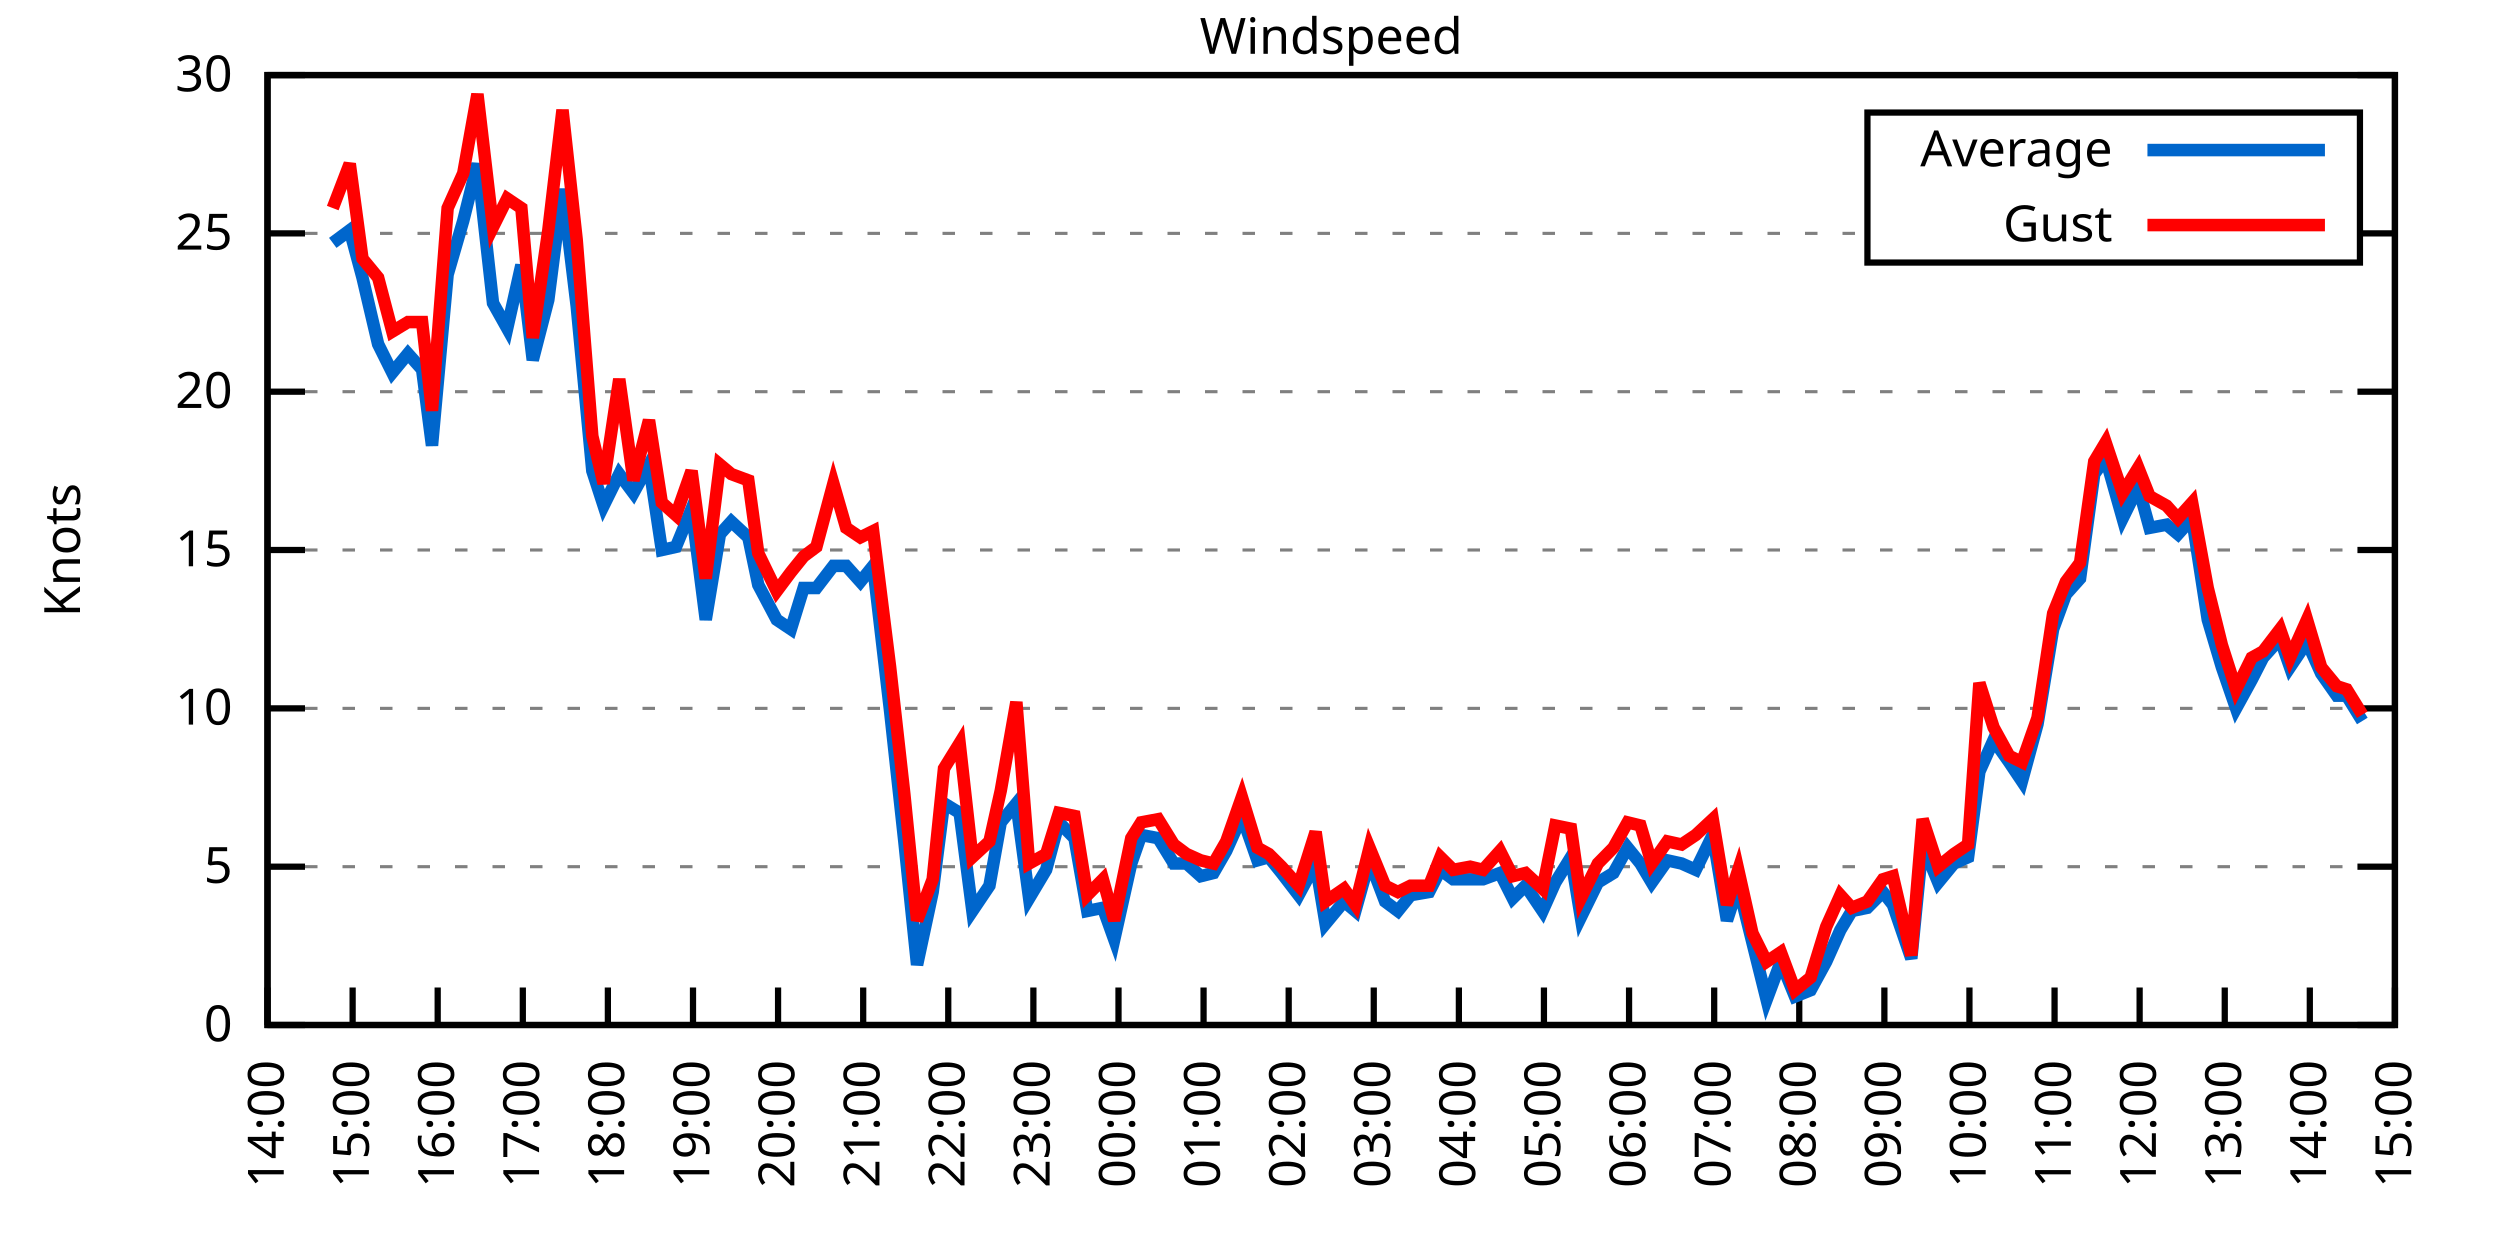
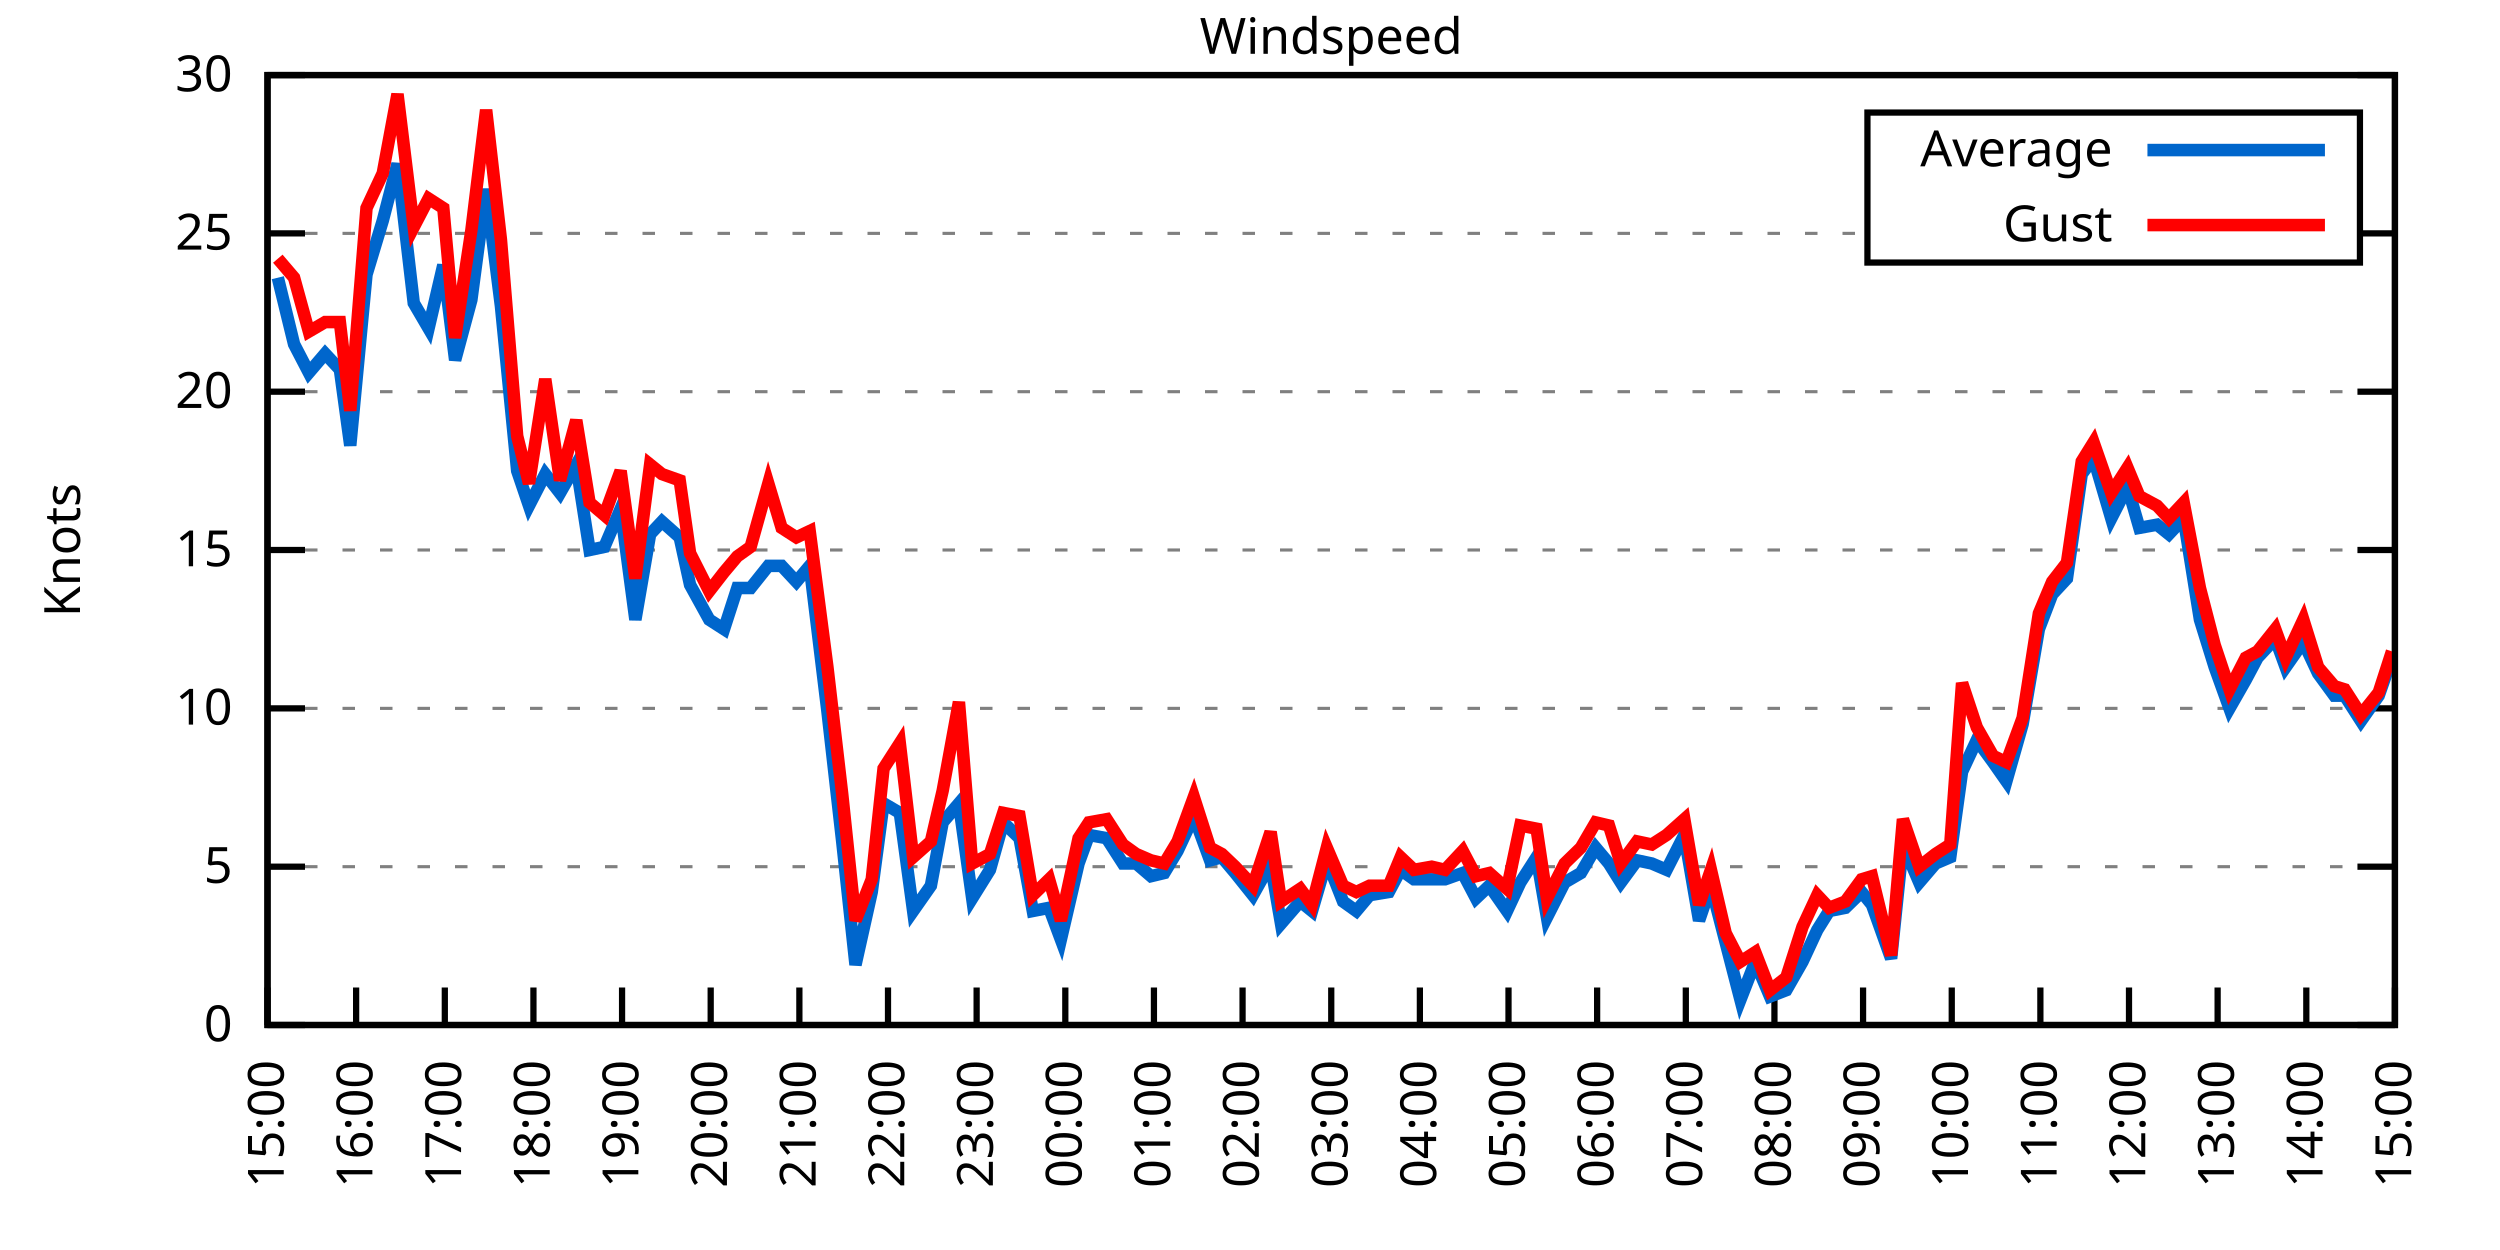
<svg xmlns="http://www.w3.org/2000/svg" xmlns:xlink="http://www.w3.org/1999/xlink" width="400" height="200" viewBox="0 0 400 200">
  <g id="gnuplot_canvas">
    <rect x="0" y="0" width="400" height="200" fill="none" />
    <defs>
      <circle id="gpDot" r="0.5" stroke-width="0.5" stroke="currentColor" />
      <path id="gpPt0" stroke-width="0.333" stroke="currentColor" d="M-1,0 h2 M0,-1 v2" />
      <path id="gpPt1" stroke-width="0.333" stroke="currentColor" d="M-1,-1 L1,1 M1,-1 L-1,1" />
      <path id="gpPt2" stroke-width="0.333" stroke="currentColor" d="M-1,0 L1,0 M0,-1 L0,1 M-1,-1 L1,1 M-1,1 L1,-1" />
      <rect id="gpPt3" stroke-width="0.333" stroke="currentColor" x="-1" y="-1" width="2" height="2" />
      <rect id="gpPt4" stroke-width="0.333" stroke="currentColor" fill="currentColor" x="-1" y="-1" width="2" height="2" />
      <circle id="gpPt5" stroke-width="0.333" stroke="currentColor" cx="0" cy="0" r="1" />
      <use xlink:href="#gpPt5" id="gpPt6" fill="currentColor" stroke="none" />
      <path id="gpPt7" stroke-width="0.333" stroke="currentColor" d="M0,-1.33 L-1.33,0.67 L1.33,0.67 z" />
      <use xlink:href="#gpPt7" id="gpPt8" fill="currentColor" stroke="none" />
      <use xlink:href="#gpPt7" id="gpPt9" stroke="currentColor" transform="rotate(180)" />
      <use xlink:href="#gpPt9" id="gpPt10" fill="currentColor" stroke="none" />
      <use xlink:href="#gpPt3" id="gpPt11" stroke="currentColor" transform="rotate(45)" />
      <use xlink:href="#gpPt11" id="gpPt12" fill="currentColor" stroke="none" />
      <path id="gpPt13" stroke-width="0.333" stroke="currentColor" d="M0,1.330 L1.265,0.411 L0.782,-1.067 L-0.782,-1.076 L-1.265,0.411 z" />
      <use xlink:href="#gpPt13" id="gpPt14" fill="currentColor" stroke="none" />
      <filter id="textbox" filterUnits="objectBoundingBox" x="0" y="0" height="1" width="1">
        <feFlood flood-color="white" flood-opacity="1" result="bgnd" />
        <feComposite in="SourceGraphic" in2="bgnd" operator="atop" />
      </filter>
      <filter id="greybox" filterUnits="objectBoundingBox" x="0" y="0" height="1" width="1">
        <feFlood flood-color="lightgrey" flood-opacity="1" result="grey" />
        <feComposite in="SourceGraphic" in2="grey" operator="atop" />
      </filter>
    </defs>
    <g fill="none" color="white" stroke="currentColor" stroke-width="1.00" stroke-linecap="butt" stroke-linejoin="miter">
</g>
    <g fill="none" color="black" stroke="currentColor" stroke-width="1.00" stroke-linecap="butt" stroke-linejoin="miter">
      <g stroke="none" shape-rendering="crispEdges">
        <polygon fill="rgb(255, 255, 255)" points="42.80,164.00 383.18,164.00 383.18,12.02 42.80,12.02 " />
      </g>
    </g>
    <g fill="none" color="black" stroke="currentColor" stroke-width="1.00" stroke-linecap="butt" stroke-linejoin="miter">
</g>
    <g fill="none" color="black" stroke="black" stroke-width="0.50" stroke-linecap="butt" stroke-linejoin="miter">
</g>
    <g fill="none" color="gray" stroke="currentColor" stroke-width="0.50" stroke-linecap="butt" stroke-linejoin="miter">
      <path stroke="gray" stroke-dasharray="2,4" class="gridline" d="M42.80,164.00 L383.19,164.00  " />
    </g>
    <g fill="none" color="gray" stroke="gray" stroke-width="1.00" stroke-linecap="butt" stroke-linejoin="miter">
</g>
    <g fill="none" color="black" stroke="currentColor" stroke-width="1.00" stroke-linecap="butt" stroke-linejoin="miter">
      <path stroke="black" d="M42.80,164.00 L48.80,164.00 M383.19,164.00 L377.19,164.00  " />
      <g transform="translate(37.20,166.60)" stroke="none" fill="black" font-family="Sans" font-size="8.00" text-anchor="end">
        <text>
          <tspan font-family="Sans"> 0</tspan>
        </text>
      </g>
    </g>
    <g fill="none" color="black" stroke="currentColor" stroke-width="1.00" stroke-linecap="butt" stroke-linejoin="miter">
</g>
    <g fill="none" color="black" stroke="black" stroke-width="0.50" stroke-linecap="butt" stroke-linejoin="miter">
</g>
    <g fill="none" color="gray" stroke="currentColor" stroke-width="0.50" stroke-linecap="butt" stroke-linejoin="miter">
      <path stroke="gray" stroke-dasharray="2,4" class="gridline" d="M42.80,138.67 L383.19,138.67  " />
    </g>
    <g fill="none" color="gray" stroke="gray" stroke-width="1.00" stroke-linecap="butt" stroke-linejoin="miter">
</g>
    <g fill="none" color="black" stroke="currentColor" stroke-width="1.00" stroke-linecap="butt" stroke-linejoin="miter">
      <path stroke="black" d="M42.80,138.67 L48.80,138.67 M383.19,138.67 L377.19,138.67  " />
      <g transform="translate(37.20,141.27)" stroke="none" fill="black" font-family="Sans" font-size="8.00" text-anchor="end">
        <text>
          <tspan font-family="Sans"> 5</tspan>
        </text>
      </g>
    </g>
    <g fill="none" color="black" stroke="currentColor" stroke-width="1.00" stroke-linecap="butt" stroke-linejoin="miter">
</g>
    <g fill="none" color="black" stroke="black" stroke-width="0.50" stroke-linecap="butt" stroke-linejoin="miter">
</g>
    <g fill="none" color="gray" stroke="currentColor" stroke-width="0.50" stroke-linecap="butt" stroke-linejoin="miter">
      <path stroke="gray" stroke-dasharray="2,4" class="gridline" d="M42.80,113.34 L383.19,113.34  " />
    </g>
    <g fill="none" color="gray" stroke="gray" stroke-width="1.00" stroke-linecap="butt" stroke-linejoin="miter">
</g>
    <g fill="none" color="black" stroke="currentColor" stroke-width="1.00" stroke-linecap="butt" stroke-linejoin="miter">
      <path stroke="black" d="M42.80,113.34 L48.80,113.34 M383.19,113.34 L377.19,113.34  " />
      <g transform="translate(37.20,115.94)" stroke="none" fill="black" font-family="Sans" font-size="8.00" text-anchor="end">
        <text>
          <tspan font-family="Sans"> 10</tspan>
        </text>
      </g>
    </g>
    <g fill="none" color="black" stroke="currentColor" stroke-width="1.00" stroke-linecap="butt" stroke-linejoin="miter">
</g>
    <g fill="none" color="black" stroke="black" stroke-width="0.50" stroke-linecap="butt" stroke-linejoin="miter">
</g>
    <g fill="none" color="gray" stroke="currentColor" stroke-width="0.50" stroke-linecap="butt" stroke-linejoin="miter">
      <path stroke="gray" stroke-dasharray="2,4" class="gridline" d="M42.80,88.00 L383.19,88.00  " />
    </g>
    <g fill="none" color="gray" stroke="gray" stroke-width="1.00" stroke-linecap="butt" stroke-linejoin="miter">
</g>
    <g fill="none" color="black" stroke="currentColor" stroke-width="1.00" stroke-linecap="butt" stroke-linejoin="miter">
      <path stroke="black" d="M42.80,88.00 L48.80,88.00 M383.19,88.00 L377.19,88.00  " />
      <g transform="translate(37.20,90.60)" stroke="none" fill="black" font-family="Sans" font-size="8.00" text-anchor="end">
        <text>
          <tspan font-family="Sans"> 15</tspan>
        </text>
      </g>
    </g>
    <g fill="none" color="black" stroke="currentColor" stroke-width="1.00" stroke-linecap="butt" stroke-linejoin="miter">
</g>
    <g fill="none" color="black" stroke="black" stroke-width="0.50" stroke-linecap="butt" stroke-linejoin="miter">
</g>
    <g fill="none" color="gray" stroke="currentColor" stroke-width="0.50" stroke-linecap="butt" stroke-linejoin="miter">
      <path stroke="gray" stroke-dasharray="2,4" class="gridline" d="M42.80,62.67 L383.19,62.67  " />
    </g>
    <g fill="none" color="gray" stroke="gray" stroke-width="1.00" stroke-linecap="butt" stroke-linejoin="miter">
</g>
    <g fill="none" color="black" stroke="currentColor" stroke-width="1.00" stroke-linecap="butt" stroke-linejoin="miter">
      <path stroke="black" d="M42.80,62.67 L48.80,62.67 M383.19,62.67 L377.19,62.67  " />
      <g transform="translate(37.20,65.27)" stroke="none" fill="black" font-family="Sans" font-size="8.00" text-anchor="end">
        <text>
          <tspan font-family="Sans"> 20</tspan>
        </text>
      </g>
    </g>
    <g fill="none" color="black" stroke="currentColor" stroke-width="1.00" stroke-linecap="butt" stroke-linejoin="miter">
</g>
    <g fill="none" color="black" stroke="black" stroke-width="0.50" stroke-linecap="butt" stroke-linejoin="miter">
</g>
    <g fill="none" color="gray" stroke="currentColor" stroke-width="0.50" stroke-linecap="butt" stroke-linejoin="miter">
      <path stroke="gray" stroke-dasharray="2,4" class="gridline" d="M42.80,37.34 L298.79,37.34 M377.59,37.34 L383.19,37.34  " />
    </g>
    <g fill="none" color="gray" stroke="gray" stroke-width="1.00" stroke-linecap="butt" stroke-linejoin="miter">
</g>
    <g fill="none" color="black" stroke="currentColor" stroke-width="1.00" stroke-linecap="butt" stroke-linejoin="miter">
      <path stroke="black" d="M42.80,37.34 L48.80,37.34 M383.19,37.34 L377.19,37.34  " />
      <g transform="translate(37.20,39.94)" stroke="none" fill="black" font-family="Sans" font-size="8.00" text-anchor="end">
        <text>
          <tspan font-family="Sans"> 25</tspan>
        </text>
      </g>
    </g>
    <g fill="none" color="black" stroke="currentColor" stroke-width="1.00" stroke-linecap="butt" stroke-linejoin="miter">
</g>
    <g fill="none" color="black" stroke="black" stroke-width="0.50" stroke-linecap="butt" stroke-linejoin="miter">
</g>
    <g fill="none" color="gray" stroke="currentColor" stroke-width="0.50" stroke-linecap="butt" stroke-linejoin="miter">
      <path stroke="gray" stroke-dasharray="2,4" class="gridline" d="M42.80,12.01 L383.19,12.01  " />
    </g>
    <g fill="none" color="gray" stroke="gray" stroke-width="1.00" stroke-linecap="butt" stroke-linejoin="miter">
</g>
    <g fill="none" color="black" stroke="currentColor" stroke-width="1.00" stroke-linecap="butt" stroke-linejoin="miter">
      <path stroke="black" d="M42.80,12.01 L48.80,12.01 M383.19,12.01 L377.19,12.01  " />
      <g transform="translate(37.20,14.61)" stroke="none" fill="black" font-family="Sans" font-size="8.00" text-anchor="end">
        <text>
          <tspan font-family="Sans"> 30</tspan>
        </text>
      </g>
    </g>
    <g fill="none" color="black" stroke="currentColor" stroke-width="1.00" stroke-linecap="butt" stroke-linejoin="miter">
      <path stroke="black" d="M42.80,164.00 L42.80,158.00  " />
      <g transform="translate(45.40,169.60) rotate(270.00)" stroke="none" fill="black" font-family="Sans" font-size="8.00" text-anchor="end">
        <text>
-           <tspan font-family="Sans">14:00</tspan>
-         </text>
-       </g>
-     </g>
-     <g fill="none" color="black" stroke="currentColor" stroke-width="1.00" stroke-linecap="butt" stroke-linejoin="miter">
-       <path stroke="black" d="M56.42,164.00 L56.42,158.00  " />
-       <g transform="translate(59.02,169.60) rotate(270.00)" stroke="none" fill="black" font-family="Sans" font-size="8.00" text-anchor="end">
-         <text>
          <tspan font-family="Sans">15:00</tspan>
        </text>
      </g>
    </g>
    <g fill="none" color="black" stroke="currentColor" stroke-width="1.00" stroke-linecap="butt" stroke-linejoin="miter">
-       <path stroke="black" d="M70.03,164.00 L70.03,158.00  " />
-       <g transform="translate(72.63,169.60) rotate(270.00)" stroke="none" fill="black" font-family="Sans" font-size="8.00" text-anchor="end">
+       <path stroke="black" d="M56.98,164.00 L56.98,158.00  " />
+       <g transform="translate(59.58,169.60) rotate(270.00)" stroke="none" fill="black" font-family="Sans" font-size="8.00" text-anchor="end">
        <text>
          <tspan font-family="Sans">16:00</tspan>
        </text>
      </g>
    </g>
    <g fill="none" color="black" stroke="currentColor" stroke-width="1.00" stroke-linecap="butt" stroke-linejoin="miter">
-       <path stroke="black" d="M83.65,164.00 L83.65,158.00  " />
-       <g transform="translate(86.25,169.60) rotate(270.00)" stroke="none" fill="black" font-family="Sans" font-size="8.00" text-anchor="end">
+       <path stroke="black" d="M71.17,164.00 L71.17,158.00  " />
+       <g transform="translate(73.77,169.60) rotate(270.00)" stroke="none" fill="black" font-family="Sans" font-size="8.00" text-anchor="end">
        <text>
          <tspan font-family="Sans">17:00</tspan>
        </text>
      </g>
    </g>
    <g fill="none" color="black" stroke="currentColor" stroke-width="1.00" stroke-linecap="butt" stroke-linejoin="miter">
-       <path stroke="black" d="M97.26,164.00 L97.26,158.00  " />
-       <g transform="translate(99.86,169.60) rotate(270.00)" stroke="none" fill="black" font-family="Sans" font-size="8.00" text-anchor="end">
+       <path stroke="black" d="M85.35,164.00 L85.35,158.00  " />
+       <g transform="translate(87.95,169.60) rotate(270.00)" stroke="none" fill="black" font-family="Sans" font-size="8.00" text-anchor="end">
        <text>
          <tspan font-family="Sans">18:00</tspan>
        </text>
      </g>
    </g>
    <g fill="none" color="black" stroke="currentColor" stroke-width="1.00" stroke-linecap="butt" stroke-linejoin="miter">
-       <path stroke="black" d="M110.88,164.00 L110.88,158.00  " />
-       <g transform="translate(113.48,169.60) rotate(270.00)" stroke="none" fill="black" font-family="Sans" font-size="8.00" text-anchor="end">
+       <path stroke="black" d="M99.53,164.00 L99.53,158.00  " />
+       <g transform="translate(102.13,169.60) rotate(270.00)" stroke="none" fill="black" font-family="Sans" font-size="8.00" text-anchor="end">
        <text>
          <tspan font-family="Sans">19:00</tspan>
        </text>
      </g>
    </g>
    <g fill="none" color="black" stroke="currentColor" stroke-width="1.00" stroke-linecap="butt" stroke-linejoin="miter">
-       <path stroke="black" d="M124.49,164.00 L124.49,158.00  " />
-       <g transform="translate(127.09,169.60) rotate(270.00)" stroke="none" fill="black" font-family="Sans" font-size="8.00" text-anchor="end">
+       <path stroke="black" d="M113.71,164.00 L113.71,158.00  " />
+       <g transform="translate(116.31,169.60) rotate(270.00)" stroke="none" fill="black" font-family="Sans" font-size="8.00" text-anchor="end">
        <text>
          <tspan font-family="Sans">20:00</tspan>
        </text>
      </g>
    </g>
    <g fill="none" color="black" stroke="currentColor" stroke-width="1.00" stroke-linecap="butt" stroke-linejoin="miter">
-       <path stroke="black" d="M138.11,164.00 L138.11,158.00  " />
-       <g transform="translate(140.71,169.60) rotate(270.00)" stroke="none" fill="black" font-family="Sans" font-size="8.00" text-anchor="end">
+       <path stroke="black" d="M127.90,164.00 L127.90,158.00  " />
+       <g transform="translate(130.50,169.60) rotate(270.00)" stroke="none" fill="black" font-family="Sans" font-size="8.00" text-anchor="end">
        <text>
          <tspan font-family="Sans">21:00</tspan>
        </text>
      </g>
    </g>
    <g fill="none" color="black" stroke="currentColor" stroke-width="1.00" stroke-linecap="butt" stroke-linejoin="miter">
-       <path stroke="black" d="M151.72,164.00 L151.72,158.00  " />
-       <g transform="translate(154.32,169.60) rotate(270.00)" stroke="none" fill="black" font-family="Sans" font-size="8.00" text-anchor="end">
+       <path stroke="black" d="M142.08,164.00 L142.08,158.00  " />
+       <g transform="translate(144.68,169.60) rotate(270.00)" stroke="none" fill="black" font-family="Sans" font-size="8.00" text-anchor="end">
        <text>
          <tspan font-family="Sans">22:00</tspan>
        </text>
      </g>
    </g>
    <g fill="none" color="black" stroke="currentColor" stroke-width="1.00" stroke-linecap="butt" stroke-linejoin="miter">
-       <path stroke="black" d="M165.34,164.00 L165.34,158.00  " />
-       <g transform="translate(167.94,169.60) rotate(270.00)" stroke="none" fill="black" font-family="Sans" font-size="8.00" text-anchor="end">
+       <path stroke="black" d="M156.26,164.00 L156.26,158.00  " />
+       <g transform="translate(158.86,169.60) rotate(270.00)" stroke="none" fill="black" font-family="Sans" font-size="8.00" text-anchor="end">
        <text>
          <tspan font-family="Sans">23:00</tspan>
        </text>
      </g>
    </g>
    <g fill="none" color="black" stroke="currentColor" stroke-width="1.00" stroke-linecap="butt" stroke-linejoin="miter">
-       <path stroke="black" d="M178.96,164.00 L178.96,158.00  " />
-       <g transform="translate(181.56,169.60) rotate(270.00)" stroke="none" fill="black" font-family="Sans" font-size="8.00" text-anchor="end">
+       <path stroke="black" d="M170.45,164.00 L170.45,158.00  " />
+       <g transform="translate(173.05,169.60) rotate(270.00)" stroke="none" fill="black" font-family="Sans" font-size="8.00" text-anchor="end">
        <text>
          <tspan font-family="Sans">00:00</tspan>
        </text>
      </g>
    </g>
    <g fill="none" color="black" stroke="currentColor" stroke-width="1.00" stroke-linecap="butt" stroke-linejoin="miter">
-       <path stroke="black" d="M192.57,164.00 L192.57,158.00  " />
-       <g transform="translate(195.17,169.60) rotate(270.00)" stroke="none" fill="black" font-family="Sans" font-size="8.00" text-anchor="end">
+       <path stroke="black" d="M184.63,164.00 L184.63,158.00  " />
+       <g transform="translate(187.23,169.60) rotate(270.00)" stroke="none" fill="black" font-family="Sans" font-size="8.00" text-anchor="end">
        <text>
          <tspan font-family="Sans">01:00</tspan>
        </text>
      </g>
    </g>
    <g fill="none" color="black" stroke="currentColor" stroke-width="1.00" stroke-linecap="butt" stroke-linejoin="miter">
-       <path stroke="black" d="M206.19,164.00 L206.19,158.00  " />
-       <g transform="translate(208.79,169.60) rotate(270.00)" stroke="none" fill="black" font-family="Sans" font-size="8.00" text-anchor="end">
+       <path stroke="black" d="M198.81,164.00 L198.81,158.00  " />
+       <g transform="translate(201.41,169.60) rotate(270.00)" stroke="none" fill="black" font-family="Sans" font-size="8.00" text-anchor="end">
        <text>
          <tspan font-family="Sans">02:00</tspan>
        </text>
      </g>
    </g>
    <g fill="none" color="black" stroke="currentColor" stroke-width="1.00" stroke-linecap="butt" stroke-linejoin="miter">
-       <path stroke="black" d="M219.80,164.00 L219.80,158.00  " />
-       <g transform="translate(222.40,169.60) rotate(270.00)" stroke="none" fill="black" font-family="Sans" font-size="8.00" text-anchor="end">
+       <path stroke="black" d="M213.00,164.00 L213.00,158.00  " />
+       <g transform="translate(215.60,169.60) rotate(270.00)" stroke="none" fill="black" font-family="Sans" font-size="8.00" text-anchor="end">
        <text>
          <tspan font-family="Sans">03:00</tspan>
        </text>
      </g>
    </g>
    <g fill="none" color="black" stroke="currentColor" stroke-width="1.00" stroke-linecap="butt" stroke-linejoin="miter">
-       <path stroke="black" d="M233.42,164.00 L233.42,158.00  " />
-       <g transform="translate(236.02,169.60) rotate(270.00)" stroke="none" fill="black" font-family="Sans" font-size="8.00" text-anchor="end">
+       <path stroke="black" d="M227.18,164.00 L227.18,158.00  " />
+       <g transform="translate(229.78,169.60) rotate(270.00)" stroke="none" fill="black" font-family="Sans" font-size="8.00" text-anchor="end">
        <text>
          <tspan font-family="Sans">04:00</tspan>
        </text>
      </g>
    </g>
    <g fill="none" color="black" stroke="currentColor" stroke-width="1.00" stroke-linecap="butt" stroke-linejoin="miter">
-       <path stroke="black" d="M247.03,164.00 L247.03,158.00  " />
-       <g transform="translate(249.63,169.60) rotate(270.00)" stroke="none" fill="black" font-family="Sans" font-size="8.00" text-anchor="end">
+       <path stroke="black" d="M241.36,164.00 L241.36,158.00  " />
+       <g transform="translate(243.96,169.60) rotate(270.00)" stroke="none" fill="black" font-family="Sans" font-size="8.00" text-anchor="end">
        <text>
          <tspan font-family="Sans">05:00</tspan>
        </text>
      </g>
    </g>
    <g fill="none" color="black" stroke="currentColor" stroke-width="1.00" stroke-linecap="butt" stroke-linejoin="miter">
-       <path stroke="black" d="M260.65,164.00 L260.65,158.00  " />
-       <g transform="translate(263.25,169.60) rotate(270.00)" stroke="none" fill="black" font-family="Sans" font-size="8.00" text-anchor="end">
+       <path stroke="black" d="M255.54,164.00 L255.54,158.00  " />
+       <g transform="translate(258.14,169.60) rotate(270.00)" stroke="none" fill="black" font-family="Sans" font-size="8.00" text-anchor="end">
        <text>
          <tspan font-family="Sans">06:00</tspan>
        </text>
      </g>
    </g>
    <g fill="none" color="black" stroke="currentColor" stroke-width="1.00" stroke-linecap="butt" stroke-linejoin="miter">
-       <path stroke="black" d="M274.27,164.00 L274.27,158.00  " />
-       <g transform="translate(276.87,169.60) rotate(270.00)" stroke="none" fill="black" font-family="Sans" font-size="8.00" text-anchor="end">
+       <path stroke="black" d="M269.73,164.00 L269.73,158.00  " />
+       <g transform="translate(272.33,169.60) rotate(270.00)" stroke="none" fill="black" font-family="Sans" font-size="8.00" text-anchor="end">
        <text>
          <tspan font-family="Sans">07:00</tspan>
        </text>
      </g>
    </g>
    <g fill="none" color="black" stroke="currentColor" stroke-width="1.00" stroke-linecap="butt" stroke-linejoin="miter">
-       <path stroke="black" d="M287.88,164.00 L287.88,158.00  " />
-       <g transform="translate(290.48,169.60) rotate(270.00)" stroke="none" fill="black" font-family="Sans" font-size="8.00" text-anchor="end">
+       <path stroke="black" d="M283.91,164.00 L283.91,158.00  " />
+       <g transform="translate(286.51,169.60) rotate(270.00)" stroke="none" fill="black" font-family="Sans" font-size="8.00" text-anchor="end">
        <text>
          <tspan font-family="Sans">08:00</tspan>
        </text>
      </g>
    </g>
    <g fill="none" color="black" stroke="currentColor" stroke-width="1.00" stroke-linecap="butt" stroke-linejoin="miter">
-       <path stroke="black" d="M301.50,164.00 L301.50,158.00  " />
-       <g transform="translate(304.10,169.60) rotate(270.00)" stroke="none" fill="black" font-family="Sans" font-size="8.00" text-anchor="end">
+       <path stroke="black" d="M298.09,164.00 L298.09,158.00  " />
+       <g transform="translate(300.69,169.60) rotate(270.00)" stroke="none" fill="black" font-family="Sans" font-size="8.00" text-anchor="end">
        <text>
          <tspan font-family="Sans">09:00</tspan>
        </text>
      </g>
    </g>
    <g fill="none" color="black" stroke="currentColor" stroke-width="1.00" stroke-linecap="butt" stroke-linejoin="miter">
-       <path stroke="black" d="M315.11,164.00 L315.11,158.00  " />
-       <g transform="translate(317.71,169.60) rotate(270.00)" stroke="none" fill="black" font-family="Sans" font-size="8.00" text-anchor="end">
+       <path stroke="black" d="M312.28,164.00 L312.28,158.00  " />
+       <g transform="translate(314.88,169.60) rotate(270.00)" stroke="none" fill="black" font-family="Sans" font-size="8.00" text-anchor="end">
        <text>
          <tspan font-family="Sans">10:00</tspan>
        </text>
      </g>
    </g>
    <g fill="none" color="black" stroke="currentColor" stroke-width="1.00" stroke-linecap="butt" stroke-linejoin="miter">
-       <path stroke="black" d="M328.73,164.00 L328.73,158.00  " />
-       <g transform="translate(331.33,169.60) rotate(270.00)" stroke="none" fill="black" font-family="Sans" font-size="8.00" text-anchor="end">
+       <path stroke="black" d="M326.46,164.00 L326.46,158.00  " />
+       <g transform="translate(329.06,169.60) rotate(270.00)" stroke="none" fill="black" font-family="Sans" font-size="8.00" text-anchor="end">
        <text>
          <tspan font-family="Sans">11:00</tspan>
        </text>
      </g>
    </g>
    <g fill="none" color="black" stroke="currentColor" stroke-width="1.00" stroke-linecap="butt" stroke-linejoin="miter">
-       <path stroke="black" d="M342.34,164.00 L342.34,158.00  " />
-       <g transform="translate(344.94,169.60) rotate(270.00)" stroke="none" fill="black" font-family="Sans" font-size="8.00" text-anchor="end">
+       <path stroke="black" d="M340.64,164.00 L340.64,158.00  " />
+       <g transform="translate(343.24,169.60) rotate(270.00)" stroke="none" fill="black" font-family="Sans" font-size="8.00" text-anchor="end">
        <text>
          <tspan font-family="Sans">12:00</tspan>
        </text>
      </g>
    </g>
    <g fill="none" color="black" stroke="currentColor" stroke-width="1.00" stroke-linecap="butt" stroke-linejoin="miter">
-       <path stroke="black" d="M355.96,164.00 L355.96,158.00  " />
-       <g transform="translate(358.56,169.60) rotate(270.00)" stroke="none" fill="black" font-family="Sans" font-size="8.00" text-anchor="end">
+       <path stroke="black" d="M354.82,164.00 L354.82,158.00  " />
+       <g transform="translate(357.42,169.60) rotate(270.00)" stroke="none" fill="black" font-family="Sans" font-size="8.00" text-anchor="end">
        <text>
          <tspan font-family="Sans">13:00</tspan>
        </text>
      </g>
    </g>
    <g fill="none" color="black" stroke="currentColor" stroke-width="1.00" stroke-linecap="butt" stroke-linejoin="miter">
-       <path stroke="black" d="M369.57,164.00 L369.57,158.00  " />
-       <g transform="translate(372.17,169.60) rotate(270.00)" stroke="none" fill="black" font-family="Sans" font-size="8.00" text-anchor="end">
+       <path stroke="black" d="M369.01,164.00 L369.01,158.00  " />
+       <g transform="translate(371.61,169.60) rotate(270.00)" stroke="none" fill="black" font-family="Sans" font-size="8.00" text-anchor="end">
        <text>
          <tspan font-family="Sans">14:00</tspan>
        </text>
      </g>
    </g>
    <g fill="none" color="black" stroke="currentColor" stroke-width="1.00" stroke-linecap="butt" stroke-linejoin="miter">
      <path stroke="black" d="M383.19,164.00 L383.19,158.00  " />
      <g transform="translate(385.79,169.60) rotate(270.00)" stroke="none" fill="black" font-family="Sans" font-size="8.00" text-anchor="end">
        <text>
          <tspan font-family="Sans">15:00</tspan>
        </text>
      </g>
    </g>
    <g fill="none" color="black" stroke="currentColor" stroke-width="1.00" stroke-linecap="butt" stroke-linejoin="miter">
</g>
    <g fill="none" color="black" stroke="currentColor" stroke-width="1.00" stroke-linecap="butt" stroke-linejoin="miter">
      <path stroke="black" d="M42.80,12.01 L42.80,164.00 L383.19,164.00 L383.19,12.01 L42.80,12.01 Z  " />
    </g>
    <g fill="none" color="black" stroke="currentColor" stroke-width="1.00" stroke-linecap="butt" stroke-linejoin="miter">
</g>
    <g fill="none" color="black" stroke="currentColor" stroke-width="1.00" stroke-linecap="butt" stroke-linejoin="miter">
      <path stroke="black" d="M298.79,42.01 L298.79,18.01 L377.59,18.01 L377.59,42.01 L298.79,42.01 Z  " />
    </g>
    <g id="Windspeed_plot_1">
      <g fill="none" color="white" stroke="black" stroke-width="2.00" stroke-linecap="butt" stroke-linejoin="miter">
</g>
      <g fill="none" color="black" stroke="currentColor" stroke-width="2.00" stroke-linecap="butt" stroke-linejoin="miter">
        <g transform="translate(337.99,26.61)" stroke="none" fill="black" font-family="Sans" font-size="8.00" text-anchor="end">
          <text>
            <tspan font-family="Sans">Average</tspan>
          </text>
        </g>
      </g>
      <g fill="none" color="black" stroke="currentColor" stroke-width="2.00" stroke-linecap="butt" stroke-linejoin="miter">
-         <path stroke="rgb(  0, 102, 204)" d="M343.59,24.01 L371.99,24.01 M53.24,38.86 L55.96,36.84 L58.00,44.43 L60.50,55.07 L62.77,59.63 L65.27,56.59   L67.54,59.13 L69.12,71.29 L71.62,43.93 L74.12,35.32 L76.39,26.20 L78.88,48.49 L81.15,52.54 L83.42,42.41   L85.24,57.61 L87.73,47.98 L90.00,30.25 L92.27,48.99 L94.77,75.34 L96.58,80.91 L99.08,75.85 L101.35,78.89   L103.84,74.33 L105.89,88.00 L108.15,87.50 L110.65,81.42 L112.92,99.15 L115.19,85.47 L117.01,83.45 L119.73,85.98   L121.32,93.58 L124.27,99.15 L126.54,100.67 L128.58,94.08 L130.62,94.08 L133.34,90.54 L135.39,90.54 L137.66,93.07   L139.70,90.54 L142.42,113.84 L144.69,134.62 L146.73,154.37 L149.23,142.72 L151.04,128.54 L153.54,130.06 L155.58,145.76   L158.31,141.71 L160.12,131.58 L162.62,128.54 L164.66,143.73 L167.38,139.17 L169.43,131.58 L171.92,134.11 L173.96,145.76   L176.46,145.25 L178.28,150.32 L181.00,138.16 L182.59,133.60 L185.31,134.11 L187.81,138.16 L189.85,138.16 L192.12,140.19   L194.16,139.68 L196.20,136.14 L198.70,130.56 L201.19,137.66 L203.01,137.15 L205.05,139.68 L207.78,143.23 L210.50,138.16   L212.09,147.79 L215.04,144.24 L216.85,145.76 L219.12,137.66 L221.62,144.24 L223.66,145.76 L225.70,143.23 L228.65,142.72   L230.47,139.17 L232.51,140.69 L235.23,140.69 L237.28,140.69 L240.00,139.68 L242.04,143.73 L244.08,141.71 L246.81,145.76   L248.85,141.20 L251.35,137.15 L252.93,146.77 L255.66,141.20 L258.15,139.68 L260.42,135.63 L262.47,138.16 L264.28,141.20   L266.78,137.66 L269.05,138.16 L271.32,139.17 L274.04,133.60 L276.31,147.28 L278.12,141.71 L280.39,150.83 L282.66,159.95   L284.93,153.87 L287.20,159.44 L289.70,158.43 L292.19,153.87 L294.46,148.80 L296.28,145.76 L298.77,145.25 L301.27,142.72   L302.86,144.75 L305.81,153.36 L307.62,135.12 L310.12,141.20 L312.62,138.16 L314.89,137.15 L316.70,123.47 L318.97,118.40   L321.47,121.95 L323.51,124.99 L326.00,115.87 L328.50,100.67 L330.54,95.10 L332.81,92.56 L335.08,75.85 L336.90,73.31   L339.62,82.94 L342.12,77.87 L343.93,84.46 L346.65,83.95 L348.47,85.47 L350.74,82.94 L353.24,99.15 L355.50,106.75   L357.77,113.34 L360.27,108.78 L362.09,105.23 L364.81,102.19 L366.40,106.75 L369.12,102.70 L371.39,107.76 L373.89,111.31   L375.47,111.31 L377.97,115.36  " />
+         <path stroke="rgb(  0, 102, 204)" d="M343.59,24.01 L371.99,24.01 M44.45,44.43 L47.05,55.07 L49.42,59.63 L52.02,56.59 L54.38,59.13 L56.04,71.29   L58.64,43.93 L61.24,35.32 L63.60,26.20 L66.20,48.49 L68.57,52.54 L70.93,42.41 L72.82,57.61 L75.42,47.98   L77.78,30.25 L80.15,48.99 L82.75,75.34 L84.64,80.91 L87.24,75.85 L89.60,78.89 L92.20,74.33 L94.33,88.00   L96.70,87.50 L99.30,81.42 L101.66,99.15 L104.02,85.47 L105.91,83.45 L108.75,85.98 L110.41,93.58 L113.48,99.15   L115.84,100.67 L117.97,94.08 L120.10,94.08 L122.93,90.54 L125.06,90.54 L127.42,93.07 L129.55,90.54 L132.39,113.84   L134.75,134.62 L136.88,154.37 L139.48,142.72 L141.37,128.54 L143.97,130.06 L146.10,145.76 L148.94,141.71 L150.83,131.58   L153.43,128.54 L155.55,143.73 L158.39,139.17 L160.52,131.58 L163.12,134.11 L165.25,145.76 L167.85,145.25 L169.74,150.32   L172.57,138.16 L174.23,133.60 L177.06,134.11 L179.67,138.16 L181.79,138.16 L184.16,140.19 L186.28,139.68 L188.41,136.14   L191.01,130.56 L193.61,137.66 L195.50,137.15 L197.63,139.68 L200.47,143.23 L203.30,138.16 L204.96,147.79 L208.03,144.24   L209.92,145.76 L212.29,137.66 L214.89,144.24 L217.01,145.76 L219.14,143.23 L222.21,142.72 L224.10,139.17 L226.23,140.69   L229.07,140.69 L231.20,140.69 L234.03,139.68 L236.16,143.73 L238.29,141.71 L241.12,145.76 L243.25,141.20 L245.85,137.15   L247.51,146.77 L250.34,141.20 L252.94,139.68 L255.31,135.63 L257.43,138.16 L259.33,141.20 L261.93,137.66 L264.29,138.16   L266.65,139.17 L269.49,133.60 L271.85,147.28 L273.75,141.71 L276.11,150.83 L278.47,159.95 L280.84,153.87 L283.20,159.44   L285.80,158.43 L288.40,153.87 L290.76,148.80 L292.66,145.76 L295.26,145.25 L297.86,142.72 L299.51,144.75 L302.58,153.36   L304.47,135.12 L307.08,141.20 L309.68,138.16 L312.04,137.15 L313.93,123.47 L316.29,118.40 L318.89,121.95 L321.02,124.99   L323.62,115.87 L326.22,100.67 L328.35,95.10 L330.71,92.56 L333.08,75.85 L334.97,73.31 L337.80,82.94 L340.40,77.87   L342.30,84.46 L345.13,83.95 L347.02,85.47 L349.39,82.94 L351.99,99.15 L354.35,106.75 L356.72,113.34 L359.32,108.78   L361.21,105.23 L364.04,102.19 L365.70,106.75 L368.53,102.70 L370.90,107.76 L373.50,111.31 L375.15,111.31 L377.75,115.36   L380.59,111.31 L382.72,105.23  " />
      </g>
    </g>
    <g id="Windspeed_plot_2">
      <g fill="none" color="black" stroke="currentColor" stroke-width="2.00" stroke-linecap="butt" stroke-linejoin="miter">
        <g transform="translate(337.99,38.61)" stroke="none" fill="black" font-family="Sans" font-size="8.00" text-anchor="end">
          <text>
            <tspan font-family="Sans">Gust</tspan>
          </text>
        </g>
      </g>
      <g fill="none" color="black" stroke="currentColor" stroke-width="2.00" stroke-linecap="butt" stroke-linejoin="miter">
-         <path stroke="rgb(255,   0,   0)" d="M343.59,36.01 L371.99,36.01 M53.24,33.29 L55.96,26.20 L58.00,41.39 L60.50,44.43 L62.77,53.05 L65.27,51.53   L67.54,51.53 L69.12,65.71 L71.62,33.29 L74.12,27.72 L76.39,15.05 L78.88,36.33 L81.15,31.77 L83.42,33.29   L85.24,54.06 L87.73,36.84 L90.00,17.58 L92.27,38.35 L94.77,69.77 L96.58,77.37 L99.08,60.65 L101.35,76.86   L103.84,67.23 L105.89,80.41 L108.15,82.43 L110.65,75.34 L112.92,92.56 L115.19,74.33 L117.01,75.85 L119.73,76.86   L121.32,88.51 L124.27,94.59 L126.54,91.55 L128.58,89.02 L130.62,87.50 L133.34,77.37 L135.39,84.46 L137.66,85.98   L139.70,84.97 L142.42,106.75 L144.69,127.02 L146.73,147.28 L149.23,140.69 L151.04,122.96 L153.54,118.91 L155.58,137.15   L158.31,134.62 L160.12,126.51 L162.62,112.32 L164.66,138.16 L167.38,136.64 L169.43,130.06 L171.92,130.56 L173.96,143.23   L176.46,140.69 L178.28,147.28 L181.00,134.11 L182.59,131.58 L185.31,131.07 L187.81,135.12 L189.85,136.64 L192.12,137.66   L194.16,138.16 L196.20,134.62 L198.70,127.52 L201.19,135.63 L203.01,136.64 L205.05,138.67 L207.78,141.71 L210.50,133.10   L212.09,144.24 L215.04,142.21 L216.85,144.75 L219.12,135.63 L221.62,141.71 L223.66,142.72 L225.70,141.71 L228.65,141.71   L230.47,137.15 L232.51,139.17 L235.23,138.67 L237.28,139.17 L240.00,136.14 L242.04,140.19 L244.08,139.68 L246.81,142.21   L248.85,132.08 L251.35,132.59 L252.93,143.73 L255.66,138.16 L258.15,135.63 L260.42,131.58 L262.47,132.08 L264.28,138.16   L266.78,134.62 L269.05,135.12 L271.32,133.60 L274.04,131.07 L276.31,144.75 L278.12,139.17 L280.39,149.31 L282.66,153.87   L284.93,152.35 L287.20,158.43 L289.70,156.40 L292.19,148.29 L294.46,143.23 L296.28,145.25 L298.77,144.24 L301.27,140.69   L302.86,140.19 L305.81,152.85 L307.62,131.07 L310.12,138.67 L312.62,136.64 L314.89,135.12 L316.70,109.28 L318.97,116.38   L321.47,120.94 L323.51,121.95 L326.00,114.86 L328.50,98.14 L330.54,93.07 L332.81,90.03 L335.08,73.82 L336.90,70.78   L339.62,78.89 L342.12,74.83 L343.93,79.39 L346.65,80.91 L348.47,82.94 L350.74,80.41 L353.24,94.08 L355.50,103.20   L357.77,110.30 L360.27,105.23 L362.09,104.22 L364.81,100.67 L366.40,105.23 L369.12,99.15 L371.39,106.75 L373.89,109.79   L375.47,110.30 L377.97,114.35  " />
+         <path stroke="rgb(255,   0,   0)" d="M343.59,36.01 L371.99,36.01 M44.45,41.39 L47.05,44.43 L49.42,53.05 L52.02,51.53 L54.38,51.53 L56.04,65.71   L58.64,33.29 L61.24,27.72 L63.60,15.05 L66.20,36.33 L68.57,31.77 L70.93,33.29 L72.82,54.06 L75.42,36.84   L77.78,17.58 L80.15,38.35 L82.75,69.77 L84.64,77.37 L87.24,60.65 L89.60,76.86 L92.20,67.23 L94.33,80.41   L96.70,82.43 L99.30,75.34 L101.66,92.56 L104.02,74.33 L105.91,75.85 L108.75,76.86 L110.41,88.51 L113.48,94.59   L115.84,91.55 L117.97,89.02 L120.10,87.50 L122.93,77.37 L125.06,84.46 L127.42,85.98 L129.55,84.97 L132.39,106.75   L134.75,127.02 L136.88,147.28 L139.48,140.69 L141.37,122.96 L143.97,118.91 L146.10,137.15 L148.94,134.62 L150.83,126.51   L153.43,112.32 L155.55,138.16 L158.39,136.64 L160.52,130.06 L163.12,130.56 L165.25,143.23 L167.85,140.69 L169.74,147.28   L172.57,134.11 L174.23,131.58 L177.06,131.07 L179.67,135.12 L181.79,136.64 L184.16,137.66 L186.28,138.16 L188.41,134.62   L191.01,127.52 L193.61,135.63 L195.50,136.64 L197.63,138.67 L200.47,141.71 L203.30,133.10 L204.96,144.24 L208.03,142.21   L209.92,144.75 L212.29,135.63 L214.89,141.71 L217.01,142.72 L219.14,141.71 L222.21,141.71 L224.10,137.15 L226.23,139.17   L229.07,138.67 L231.20,139.17 L234.03,136.14 L236.16,140.19 L238.29,139.68 L241.12,142.21 L243.25,132.08 L245.85,132.59   L247.51,143.73 L250.34,138.16 L252.94,135.63 L255.31,131.58 L257.43,132.08 L259.33,138.16 L261.93,134.62 L264.29,135.12   L266.65,133.60 L269.49,131.07 L271.85,144.75 L273.75,139.17 L276.11,149.31 L278.47,153.87 L280.84,152.35 L283.20,158.43   L285.80,156.40 L288.40,148.29 L290.76,143.23 L292.66,145.25 L295.26,144.24 L297.86,140.69 L299.51,140.19 L302.58,152.85   L304.47,131.07 L307.08,138.67 L309.68,136.64 L312.04,135.12 L313.93,109.28 L316.29,116.38 L318.89,120.94 L321.02,121.95   L323.62,114.86 L326.22,98.14 L328.35,93.07 L330.71,90.03 L333.08,73.82 L334.97,70.78 L337.80,78.89 L340.40,74.83   L342.30,79.39 L345.13,80.91 L347.02,82.94 L349.39,80.41 L351.99,94.08 L354.35,103.20 L356.72,110.30 L359.32,105.23   L361.21,104.22 L364.04,100.67 L365.70,105.23 L368.53,99.15 L370.90,106.75 L373.50,109.79 L375.15,110.30 L377.75,114.35   L380.59,110.80 L382.72,104.22  " />
      </g>
    </g>
    <g fill="none" color="black" stroke="currentColor" stroke-width="2.00" stroke-linecap="butt" stroke-linejoin="miter">
</g>
    <g fill="none" color="black" stroke="black" stroke-width="1.00" stroke-linecap="butt" stroke-linejoin="miter">
</g>
    <g fill="none" color="black" stroke="currentColor" stroke-width="1.00" stroke-linecap="butt" stroke-linejoin="miter">
      <path stroke="black" d="M42.80,12.01 L42.80,164.00 L383.19,164.00 L383.19,12.01 L42.80,12.01 Z  " />
      <g transform="translate(12.80,88.01) rotate(270.00)" stroke="none" fill="black" font-family="Sans" font-size="8.00" text-anchor="middle">
        <text>
          <tspan font-family="Sans">Knots</tspan>
        </text>
      </g>
    </g>
    <g fill="none" color="black" stroke="currentColor" stroke-width="1.00" stroke-linecap="butt" stroke-linejoin="miter">
</g>
    <g fill="none" color="black" stroke="currentColor" stroke-width="1.00" stroke-linecap="butt" stroke-linejoin="miter">
      <g transform="translate(212.99,8.61)" stroke="none" fill="black" font-family="Sans" font-size="8.00" text-anchor="middle">
        <text>
          <tspan font-family="Sans">Windspeed</tspan>
        </text>
      </g>
    </g>
    <g fill="none" color="black" stroke="currentColor" stroke-width="1.00" stroke-linecap="butt" stroke-linejoin="miter">
</g>
  </g>
</svg>
